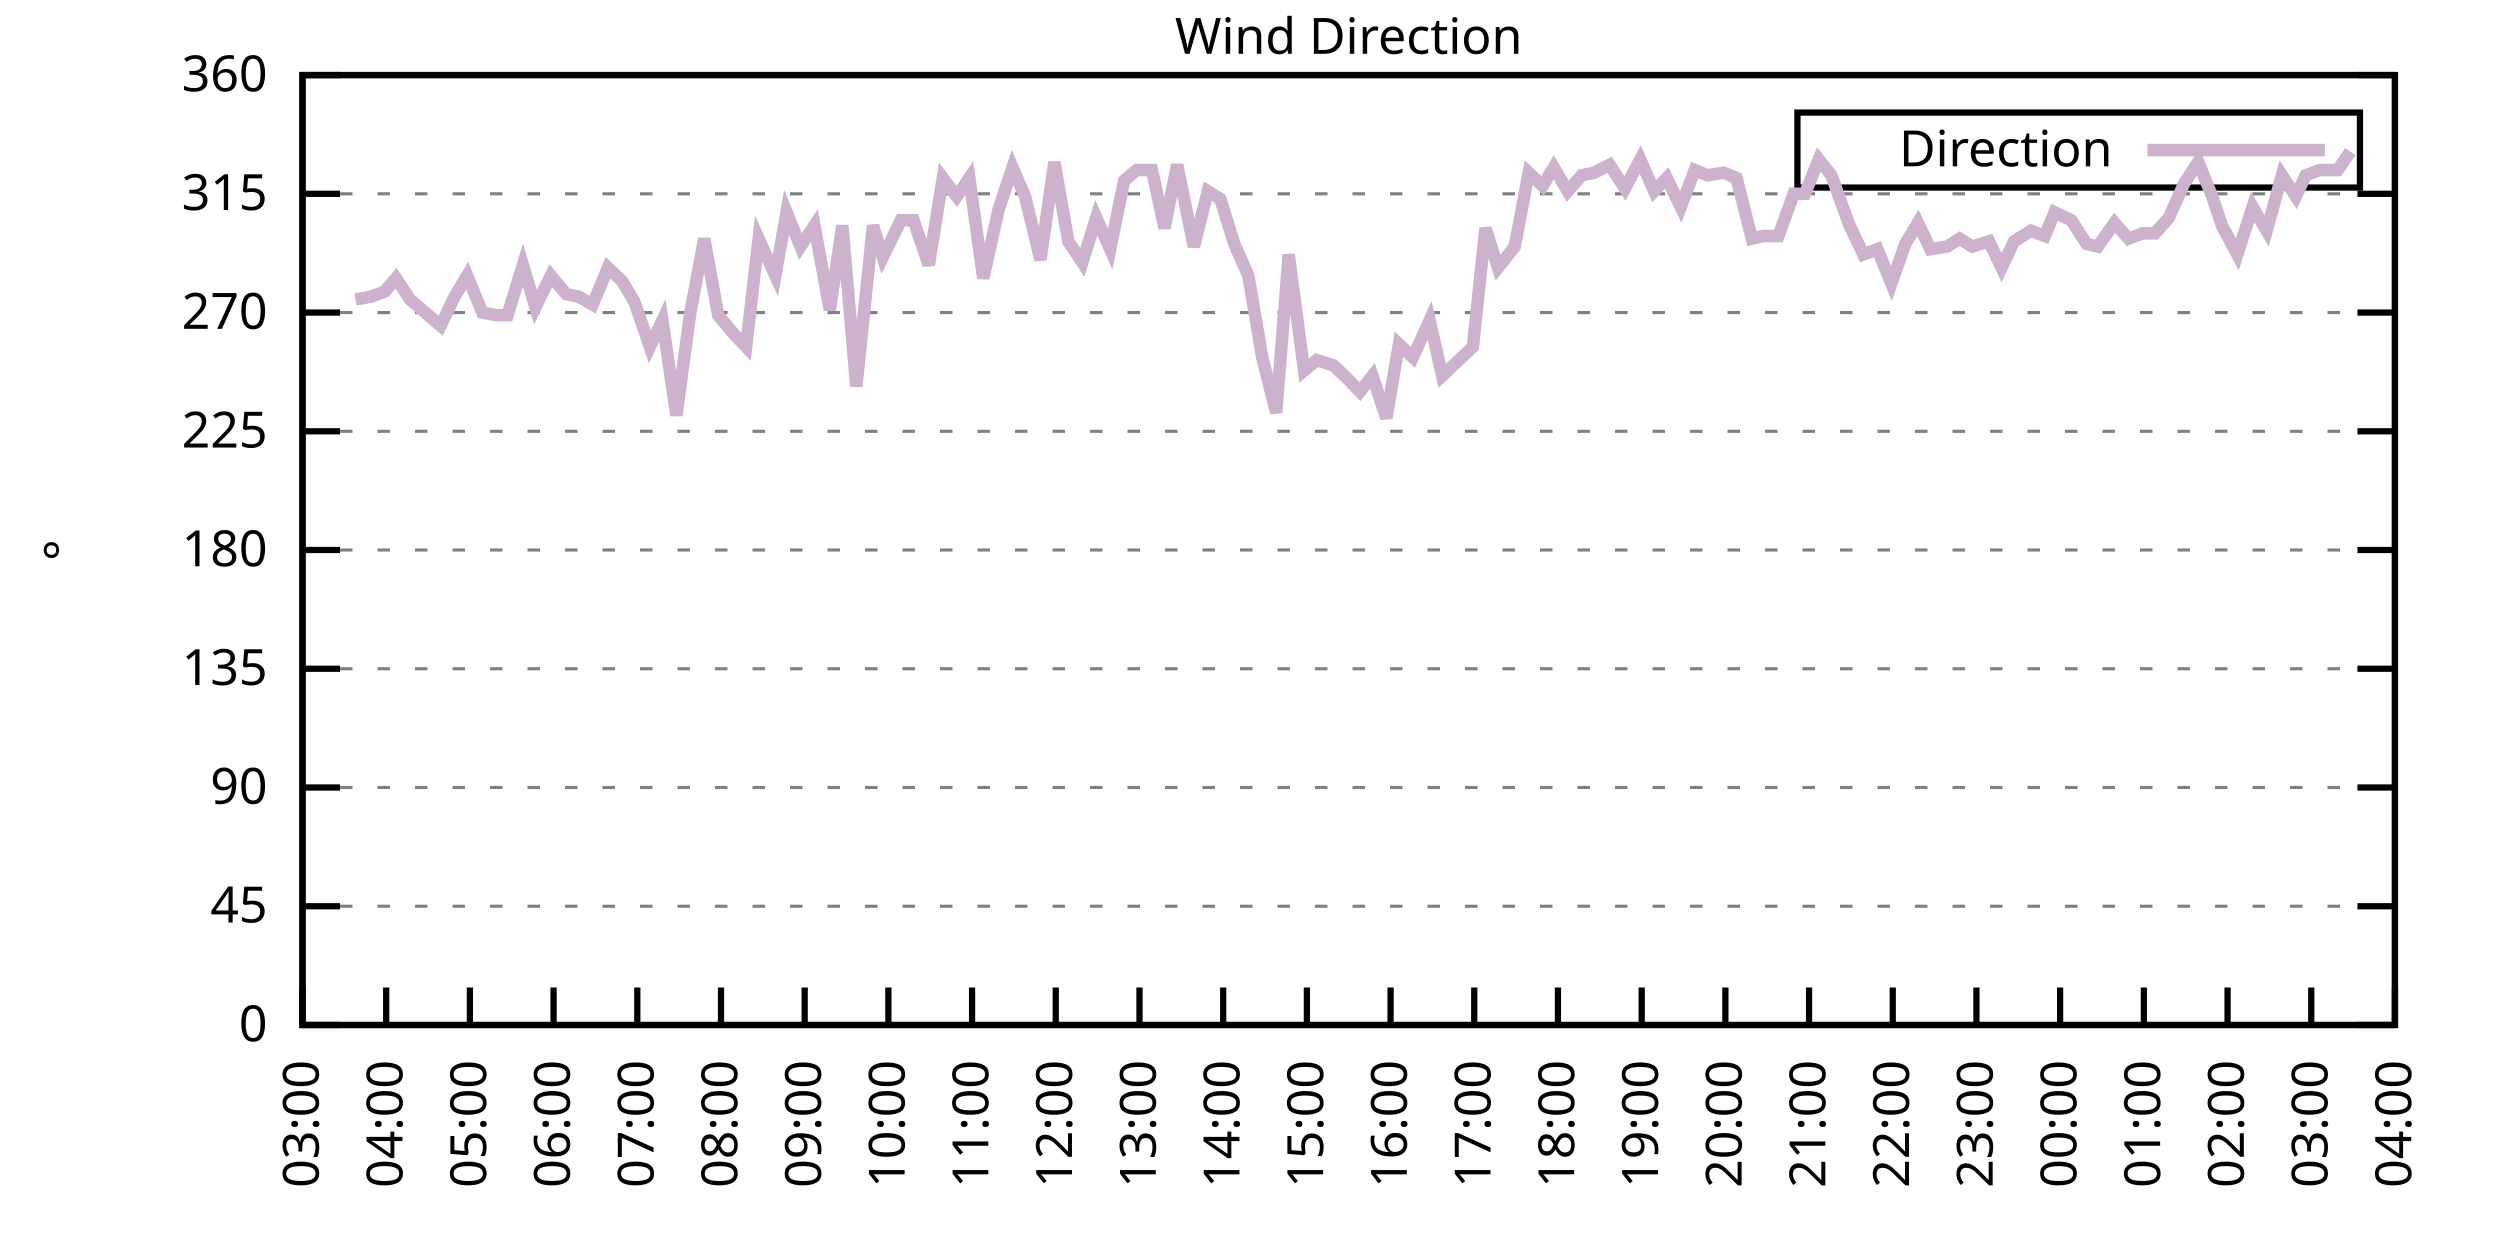
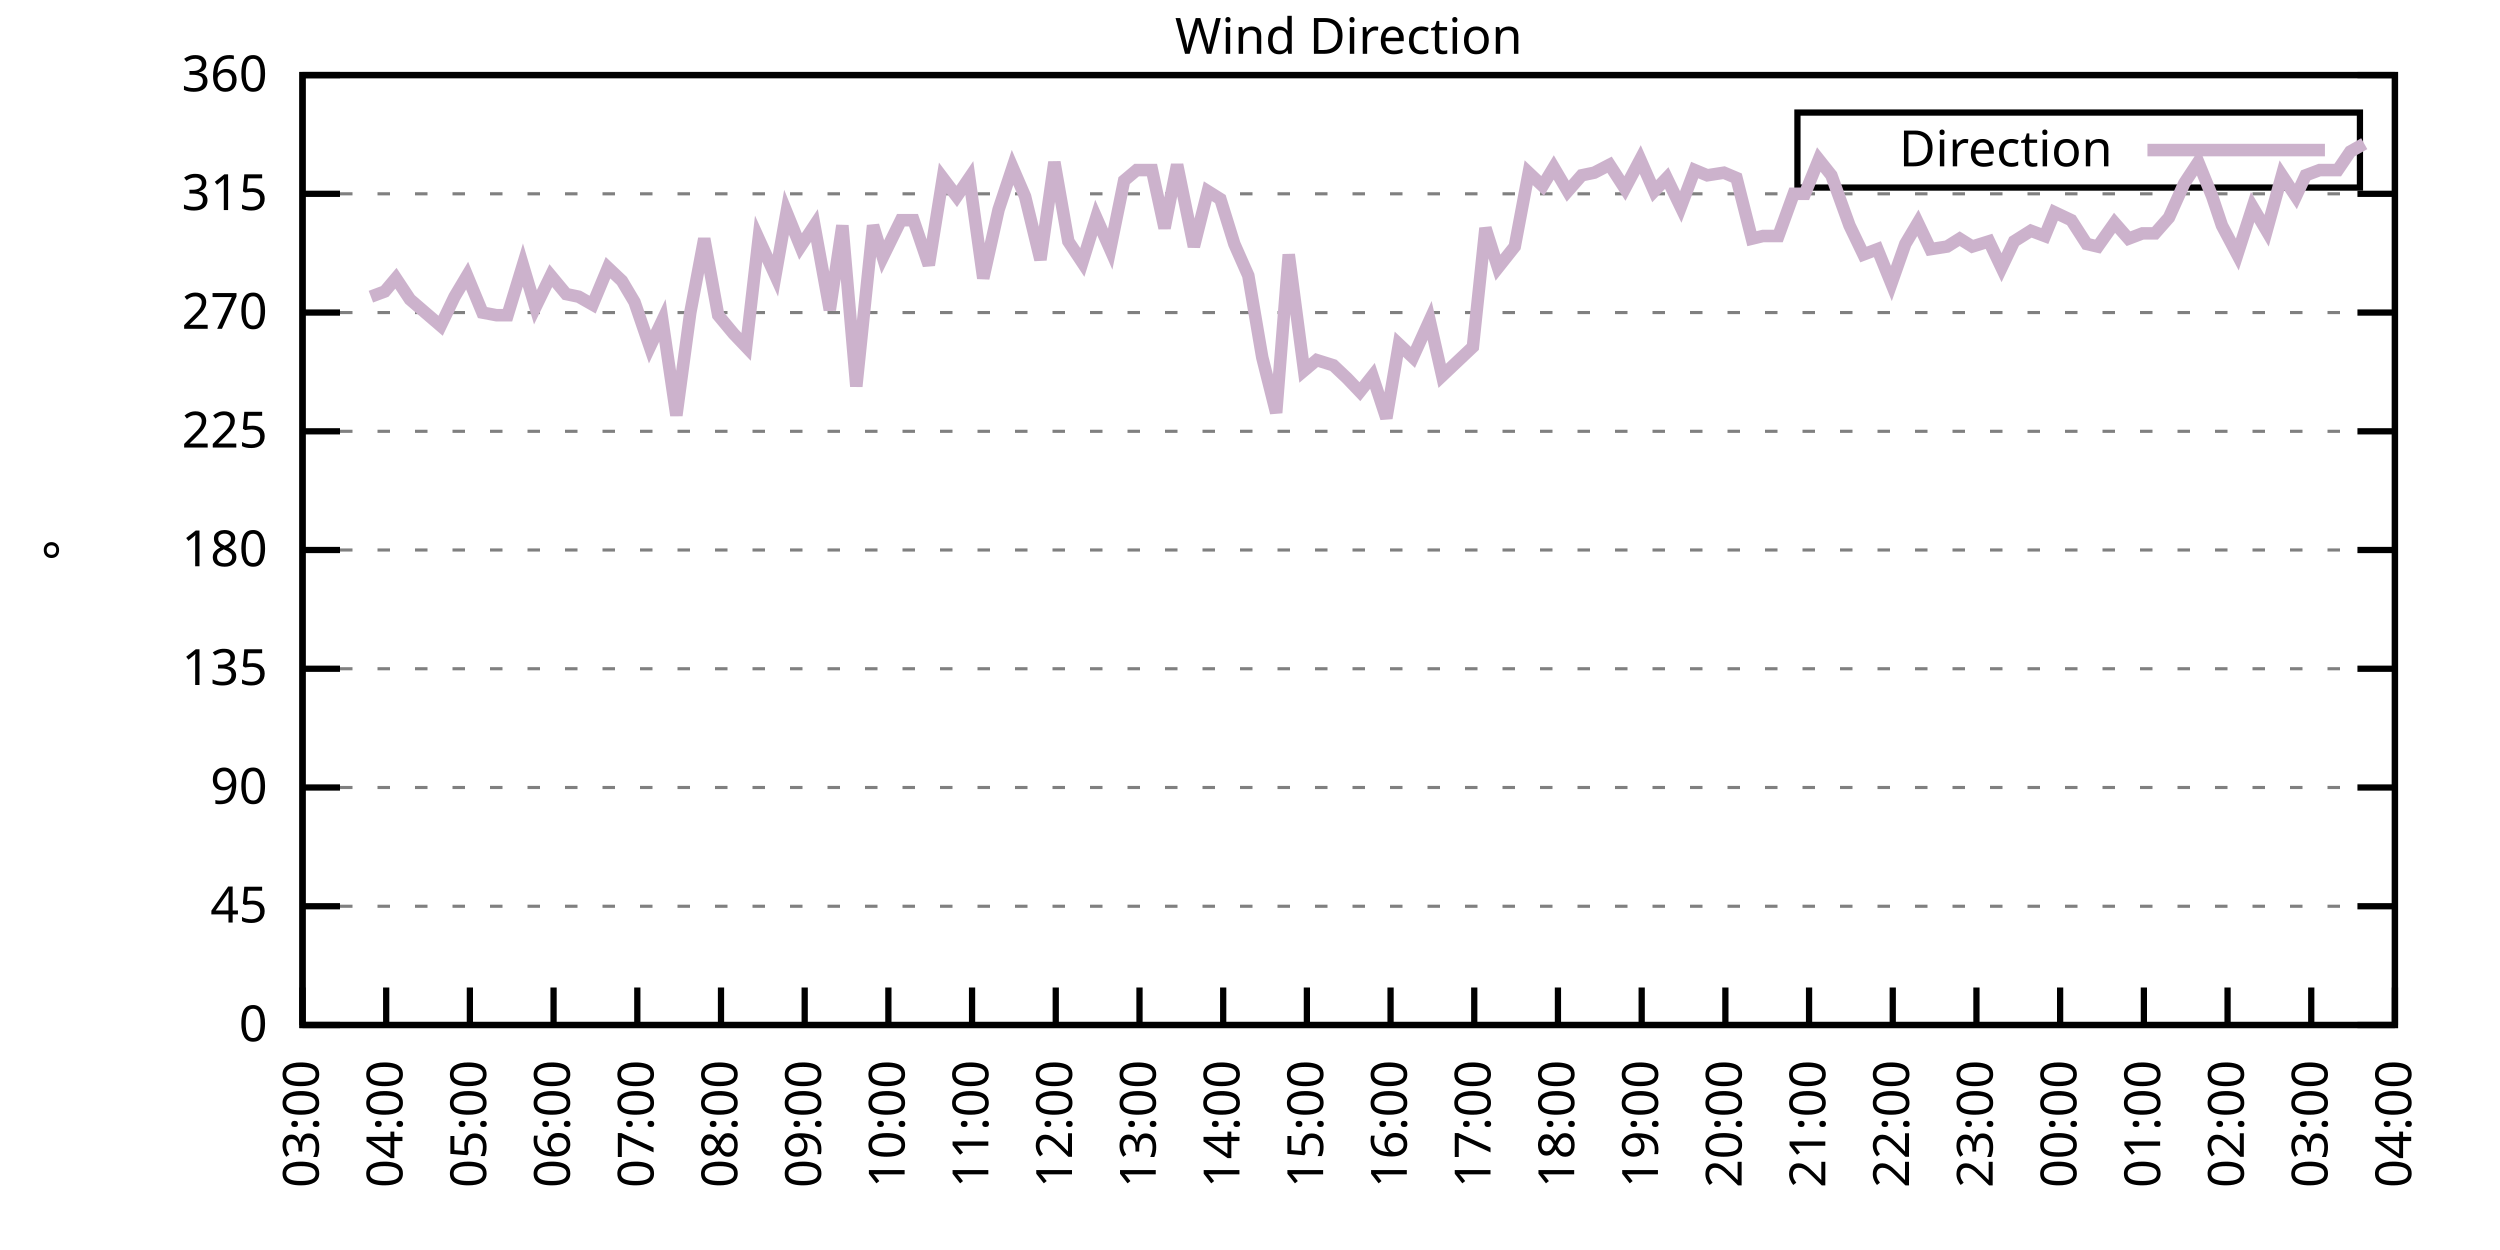
<svg xmlns="http://www.w3.org/2000/svg" xmlns:xlink="http://www.w3.org/1999/xlink" width="400" height="200" viewBox="0 0 400 200">
  <g id="gnuplot_canvas">
    <rect x="0" y="0" width="400" height="200" fill="none" />
    <defs>
      <circle id="gpDot" r="0.5" stroke-width="0.5" stroke="currentColor" />
      <path id="gpPt0" stroke-width="0.333" stroke="currentColor" d="M-1,0 h2 M0,-1 v2" />
      <path id="gpPt1" stroke-width="0.333" stroke="currentColor" d="M-1,-1 L1,1 M1,-1 L-1,1" />
      <path id="gpPt2" stroke-width="0.333" stroke="currentColor" d="M-1,0 L1,0 M0,-1 L0,1 M-1,-1 L1,1 M-1,1 L1,-1" />
      <rect id="gpPt3" stroke-width="0.333" stroke="currentColor" x="-1" y="-1" width="2" height="2" />
      <rect id="gpPt4" stroke-width="0.333" stroke="currentColor" fill="currentColor" x="-1" y="-1" width="2" height="2" />
      <circle id="gpPt5" stroke-width="0.333" stroke="currentColor" cx="0" cy="0" r="1" />
      <use xlink:href="#gpPt5" id="gpPt6" fill="currentColor" stroke="none" />
      <path id="gpPt7" stroke-width="0.333" stroke="currentColor" d="M0,-1.33 L-1.33,0.67 L1.33,0.67 z" />
      <use xlink:href="#gpPt7" id="gpPt8" fill="currentColor" stroke="none" />
      <use xlink:href="#gpPt7" id="gpPt9" stroke="currentColor" transform="rotate(180)" />
      <use xlink:href="#gpPt9" id="gpPt10" fill="currentColor" stroke="none" />
      <use xlink:href="#gpPt3" id="gpPt11" stroke="currentColor" transform="rotate(45)" />
      <use xlink:href="#gpPt11" id="gpPt12" fill="currentColor" stroke="none" />
      <path id="gpPt13" stroke-width="0.333" stroke="currentColor" d="M0,1.330 L1.265,0.411 L0.782,-1.067 L-0.782,-1.076 L-1.265,0.411 z" />
      <use xlink:href="#gpPt13" id="gpPt14" fill="currentColor" stroke="none" />
      <filter id="textbox" filterUnits="objectBoundingBox" x="0" y="0" height="1" width="1">
        <feFlood flood-color="white" flood-opacity="1" result="bgnd" />
        <feComposite in="SourceGraphic" in2="bgnd" operator="atop" />
      </filter>
      <filter id="greybox" filterUnits="objectBoundingBox" x="0" y="0" height="1" width="1">
        <feFlood flood-color="lightgrey" flood-opacity="1" result="grey" />
        <feComposite in="SourceGraphic" in2="grey" operator="atop" />
      </filter>
    </defs>
    <g fill="none" color="white" stroke="currentColor" stroke-width="1.00" stroke-linecap="butt" stroke-linejoin="miter">
</g>
    <g fill="none" color="black" stroke="currentColor" stroke-width="1.00" stroke-linecap="butt" stroke-linejoin="miter">
      <g stroke="none" shape-rendering="crispEdges">
        <polygon fill="rgb(255, 255, 255)" points="48.40,164.00 383.18,164.00 383.18,12.02 48.40,12.02 " />
      </g>
    </g>
    <g fill="none" color="black" stroke="currentColor" stroke-width="1.00" stroke-linecap="butt" stroke-linejoin="miter">
</g>
    <g fill="none" color="black" stroke="black" stroke-width="0.50" stroke-linecap="butt" stroke-linejoin="miter">
</g>
    <g fill="none" color="gray" stroke="currentColor" stroke-width="0.50" stroke-linecap="butt" stroke-linejoin="miter">
      <path stroke="gray" stroke-dasharray="2,4" class="gridline" d="M48.40,164.00 L383.19,164.00  " />
    </g>
    <g fill="none" color="gray" stroke="gray" stroke-width="1.00" stroke-linecap="butt" stroke-linejoin="miter">
</g>
    <g fill="none" color="black" stroke="currentColor" stroke-width="1.00" stroke-linecap="butt" stroke-linejoin="miter">
      <path stroke="black" d="M48.40,164.00 L54.40,164.00 M383.19,164.00 L377.19,164.00  " />
      <g transform="translate(42.80,166.60)" stroke="none" fill="black" font-family="Sans" font-size="8.00" text-anchor="end">
        <text>
          <tspan font-family="Sans"> 0</tspan>
        </text>
      </g>
    </g>
    <g fill="none" color="black" stroke="currentColor" stroke-width="1.00" stroke-linecap="butt" stroke-linejoin="miter">
</g>
    <g fill="none" color="black" stroke="black" stroke-width="0.50" stroke-linecap="butt" stroke-linejoin="miter">
</g>
    <g fill="none" color="gray" stroke="currentColor" stroke-width="0.50" stroke-linecap="butt" stroke-linejoin="miter">
      <path stroke="gray" stroke-dasharray="2,4" class="gridline" d="M48.40,145.00 L383.19,145.00  " />
    </g>
    <g fill="none" color="gray" stroke="gray" stroke-width="1.00" stroke-linecap="butt" stroke-linejoin="miter">
</g>
    <g fill="none" color="black" stroke="currentColor" stroke-width="1.00" stroke-linecap="butt" stroke-linejoin="miter">
      <path stroke="black" d="M48.40,145.00 L54.40,145.00 M383.19,145.00 L377.19,145.00  " />
      <g transform="translate(42.80,147.60)" stroke="none" fill="black" font-family="Sans" font-size="8.00" text-anchor="end">
        <text>
          <tspan font-family="Sans"> 45</tspan>
        </text>
      </g>
    </g>
    <g fill="none" color="black" stroke="currentColor" stroke-width="1.00" stroke-linecap="butt" stroke-linejoin="miter">
</g>
    <g fill="none" color="black" stroke="black" stroke-width="0.50" stroke-linecap="butt" stroke-linejoin="miter">
</g>
    <g fill="none" color="gray" stroke="currentColor" stroke-width="0.50" stroke-linecap="butt" stroke-linejoin="miter">
      <path stroke="gray" stroke-dasharray="2,4" class="gridline" d="M48.40,126.00 L383.19,126.00  " />
    </g>
    <g fill="none" color="gray" stroke="gray" stroke-width="1.00" stroke-linecap="butt" stroke-linejoin="miter">
</g>
    <g fill="none" color="black" stroke="currentColor" stroke-width="1.00" stroke-linecap="butt" stroke-linejoin="miter">
      <path stroke="black" d="M48.40,126.00 L54.40,126.00 M383.19,126.00 L377.19,126.00  " />
      <g transform="translate(42.80,128.60)" stroke="none" fill="black" font-family="Sans" font-size="8.00" text-anchor="end">
        <text>
          <tspan font-family="Sans"> 90</tspan>
        </text>
      </g>
    </g>
    <g fill="none" color="black" stroke="currentColor" stroke-width="1.00" stroke-linecap="butt" stroke-linejoin="miter">
</g>
    <g fill="none" color="black" stroke="black" stroke-width="0.50" stroke-linecap="butt" stroke-linejoin="miter">
</g>
    <g fill="none" color="gray" stroke="currentColor" stroke-width="0.50" stroke-linecap="butt" stroke-linejoin="miter">
      <path stroke="gray" stroke-dasharray="2,4" class="gridline" d="M48.40,107.00 L383.19,107.00  " />
    </g>
    <g fill="none" color="gray" stroke="gray" stroke-width="1.00" stroke-linecap="butt" stroke-linejoin="miter">
</g>
    <g fill="none" color="black" stroke="currentColor" stroke-width="1.00" stroke-linecap="butt" stroke-linejoin="miter">
      <path stroke="black" d="M48.40,107.00 L54.40,107.00 M383.19,107.00 L377.19,107.00  " />
      <g transform="translate(42.80,109.60)" stroke="none" fill="black" font-family="Sans" font-size="8.00" text-anchor="end">
        <text>
          <tspan font-family="Sans"> 135</tspan>
        </text>
      </g>
    </g>
    <g fill="none" color="black" stroke="currentColor" stroke-width="1.00" stroke-linecap="butt" stroke-linejoin="miter">
</g>
    <g fill="none" color="black" stroke="black" stroke-width="0.50" stroke-linecap="butt" stroke-linejoin="miter">
</g>
    <g fill="none" color="gray" stroke="currentColor" stroke-width="0.50" stroke-linecap="butt" stroke-linejoin="miter">
      <path stroke="gray" stroke-dasharray="2,4" class="gridline" d="M48.40,88.00 L383.19,88.00  " />
    </g>
    <g fill="none" color="gray" stroke="gray" stroke-width="1.00" stroke-linecap="butt" stroke-linejoin="miter">
</g>
    <g fill="none" color="black" stroke="currentColor" stroke-width="1.00" stroke-linecap="butt" stroke-linejoin="miter">
      <path stroke="black" d="M48.40,88.00 L54.40,88.00 M383.19,88.00 L377.19,88.00  " />
      <g transform="translate(42.80,90.60)" stroke="none" fill="black" font-family="Sans" font-size="8.00" text-anchor="end">
        <text>
          <tspan font-family="Sans"> 180</tspan>
        </text>
      </g>
    </g>
    <g fill="none" color="black" stroke="currentColor" stroke-width="1.00" stroke-linecap="butt" stroke-linejoin="miter">
</g>
    <g fill="none" color="black" stroke="black" stroke-width="0.50" stroke-linecap="butt" stroke-linejoin="miter">
</g>
    <g fill="none" color="gray" stroke="currentColor" stroke-width="0.50" stroke-linecap="butt" stroke-linejoin="miter">
      <path stroke="gray" stroke-dasharray="2,4" class="gridline" d="M48.40,69.01 L383.19,69.01  " />
    </g>
    <g fill="none" color="gray" stroke="gray" stroke-width="1.00" stroke-linecap="butt" stroke-linejoin="miter">
</g>
    <g fill="none" color="black" stroke="currentColor" stroke-width="1.00" stroke-linecap="butt" stroke-linejoin="miter">
      <path stroke="black" d="M48.40,69.01 L54.40,69.01 M383.19,69.01 L377.19,69.01  " />
      <g transform="translate(42.80,71.61)" stroke="none" fill="black" font-family="Sans" font-size="8.00" text-anchor="end">
        <text>
          <tspan font-family="Sans"> 225</tspan>
        </text>
      </g>
    </g>
    <g fill="none" color="black" stroke="currentColor" stroke-width="1.00" stroke-linecap="butt" stroke-linejoin="miter">
</g>
    <g fill="none" color="black" stroke="black" stroke-width="0.50" stroke-linecap="butt" stroke-linejoin="miter">
</g>
    <g fill="none" color="gray" stroke="currentColor" stroke-width="0.50" stroke-linecap="butt" stroke-linejoin="miter">
      <path stroke="gray" stroke-dasharray="2,4" class="gridline" d="M48.40,50.01 L383.19,50.01  " />
    </g>
    <g fill="none" color="gray" stroke="gray" stroke-width="1.00" stroke-linecap="butt" stroke-linejoin="miter">
</g>
    <g fill="none" color="black" stroke="currentColor" stroke-width="1.00" stroke-linecap="butt" stroke-linejoin="miter">
      <path stroke="black" d="M48.40,50.01 L54.40,50.01 M383.19,50.01 L377.19,50.01  " />
      <g transform="translate(42.80,52.61)" stroke="none" fill="black" font-family="Sans" font-size="8.00" text-anchor="end">
        <text>
          <tspan font-family="Sans"> 270</tspan>
        </text>
      </g>
    </g>
    <g fill="none" color="black" stroke="currentColor" stroke-width="1.00" stroke-linecap="butt" stroke-linejoin="miter">
</g>
    <g fill="none" color="black" stroke="black" stroke-width="0.50" stroke-linecap="butt" stroke-linejoin="miter">
</g>
    <g fill="none" color="gray" stroke="currentColor" stroke-width="0.50" stroke-linecap="butt" stroke-linejoin="miter">
      <path stroke="gray" stroke-dasharray="2,4" class="gridline" d="M48.40,31.01 L383.19,31.01  " />
    </g>
    <g fill="none" color="gray" stroke="gray" stroke-width="1.00" stroke-linecap="butt" stroke-linejoin="miter">
</g>
    <g fill="none" color="black" stroke="currentColor" stroke-width="1.00" stroke-linecap="butt" stroke-linejoin="miter">
      <path stroke="black" d="M48.40,31.01 L54.40,31.01 M383.19,31.01 L377.19,31.01  " />
      <g transform="translate(42.80,33.61)" stroke="none" fill="black" font-family="Sans" font-size="8.00" text-anchor="end">
        <text>
          <tspan font-family="Sans"> 315</tspan>
        </text>
      </g>
    </g>
    <g fill="none" color="black" stroke="currentColor" stroke-width="1.00" stroke-linecap="butt" stroke-linejoin="miter">
</g>
    <g fill="none" color="black" stroke="black" stroke-width="0.50" stroke-linecap="butt" stroke-linejoin="miter">
</g>
    <g fill="none" color="gray" stroke="currentColor" stroke-width="0.50" stroke-linecap="butt" stroke-linejoin="miter">
      <path stroke="gray" stroke-dasharray="2,4" class="gridline" d="M48.40,12.01 L383.19,12.01  " />
    </g>
    <g fill="none" color="gray" stroke="gray" stroke-width="1.00" stroke-linecap="butt" stroke-linejoin="miter">
</g>
    <g fill="none" color="black" stroke="currentColor" stroke-width="1.00" stroke-linecap="butt" stroke-linejoin="miter">
      <path stroke="black" d="M48.40,12.01 L54.40,12.01 M383.19,12.01 L377.19,12.01  " />
      <g transform="translate(42.80,14.61)" stroke="none" fill="black" font-family="Sans" font-size="8.00" text-anchor="end">
        <text>
          <tspan font-family="Sans"> 360</tspan>
        </text>
      </g>
    </g>
    <g fill="none" color="black" stroke="currentColor" stroke-width="1.00" stroke-linecap="butt" stroke-linejoin="miter">
      <path stroke="black" d="M48.40,164.00 L48.40,158.00  " />
      <g transform="translate(51.00,169.60) rotate(270.00)" stroke="none" fill="black" font-family="Sans" font-size="8.00" text-anchor="end">
        <text>
          <tspan font-family="Sans">03:00</tspan>
        </text>
      </g>
    </g>
    <g fill="none" color="black" stroke="currentColor" stroke-width="1.00" stroke-linecap="butt" stroke-linejoin="miter">
      <path stroke="black" d="M61.79,164.00 L61.79,158.00  " />
      <g transform="translate(64.39,169.60) rotate(270.00)" stroke="none" fill="black" font-family="Sans" font-size="8.00" text-anchor="end">
        <text>
          <tspan font-family="Sans">04:00</tspan>
        </text>
      </g>
    </g>
    <g fill="none" color="black" stroke="currentColor" stroke-width="1.00" stroke-linecap="butt" stroke-linejoin="miter">
      <path stroke="black" d="M75.18,164.00 L75.18,158.00  " />
      <g transform="translate(77.78,169.60) rotate(270.00)" stroke="none" fill="black" font-family="Sans" font-size="8.00" text-anchor="end">
        <text>
          <tspan font-family="Sans">05:00</tspan>
        </text>
      </g>
    </g>
    <g fill="none" color="black" stroke="currentColor" stroke-width="1.00" stroke-linecap="butt" stroke-linejoin="miter">
      <path stroke="black" d="M88.57,164.00 L88.57,158.00  " />
      <g transform="translate(91.17,169.60) rotate(270.00)" stroke="none" fill="black" font-family="Sans" font-size="8.00" text-anchor="end">
        <text>
          <tspan font-family="Sans">06:00</tspan>
        </text>
      </g>
    </g>
    <g fill="none" color="black" stroke="currentColor" stroke-width="1.00" stroke-linecap="butt" stroke-linejoin="miter">
      <path stroke="black" d="M101.97,164.00 L101.97,158.00  " />
      <g transform="translate(104.57,169.60) rotate(270.00)" stroke="none" fill="black" font-family="Sans" font-size="8.00" text-anchor="end">
        <text>
          <tspan font-family="Sans">07:00</tspan>
        </text>
      </g>
    </g>
    <g fill="none" color="black" stroke="currentColor" stroke-width="1.00" stroke-linecap="butt" stroke-linejoin="miter">
      <path stroke="black" d="M115.36,164.00 L115.36,158.00  " />
      <g transform="translate(117.96,169.60) rotate(270.00)" stroke="none" fill="black" font-family="Sans" font-size="8.00" text-anchor="end">
        <text>
          <tspan font-family="Sans">08:00</tspan>
        </text>
      </g>
    </g>
    <g fill="none" color="black" stroke="currentColor" stroke-width="1.00" stroke-linecap="butt" stroke-linejoin="miter">
      <path stroke="black" d="M128.75,164.00 L128.75,158.00  " />
      <g transform="translate(131.35,169.60) rotate(270.00)" stroke="none" fill="black" font-family="Sans" font-size="8.00" text-anchor="end">
        <text>
          <tspan font-family="Sans">09:00</tspan>
        </text>
      </g>
    </g>
    <g fill="none" color="black" stroke="currentColor" stroke-width="1.00" stroke-linecap="butt" stroke-linejoin="miter">
      <path stroke="black" d="M142.14,164.00 L142.14,158.00  " />
      <g transform="translate(144.74,169.60) rotate(270.00)" stroke="none" fill="black" font-family="Sans" font-size="8.00" text-anchor="end">
        <text>
          <tspan font-family="Sans">10:00</tspan>
        </text>
      </g>
    </g>
    <g fill="none" color="black" stroke="currentColor" stroke-width="1.00" stroke-linecap="butt" stroke-linejoin="miter">
      <path stroke="black" d="M155.53,164.00 L155.53,158.00  " />
      <g transform="translate(158.13,169.60) rotate(270.00)" stroke="none" fill="black" font-family="Sans" font-size="8.00" text-anchor="end">
        <text>
          <tspan font-family="Sans">11:00</tspan>
        </text>
      </g>
    </g>
    <g fill="none" color="black" stroke="currentColor" stroke-width="1.00" stroke-linecap="butt" stroke-linejoin="miter">
      <path stroke="black" d="M168.92,164.00 L168.92,158.00  " />
      <g transform="translate(171.52,169.60) rotate(270.00)" stroke="none" fill="black" font-family="Sans" font-size="8.00" text-anchor="end">
        <text>
          <tspan font-family="Sans">12:00</tspan>
        </text>
      </g>
    </g>
    <g fill="none" color="black" stroke="currentColor" stroke-width="1.00" stroke-linecap="butt" stroke-linejoin="miter">
      <path stroke="black" d="M182.32,164.00 L182.32,158.00  " />
      <g transform="translate(184.92,169.60) rotate(270.00)" stroke="none" fill="black" font-family="Sans" font-size="8.00" text-anchor="end">
        <text>
          <tspan font-family="Sans">13:00</tspan>
        </text>
      </g>
    </g>
    <g fill="none" color="black" stroke="currentColor" stroke-width="1.00" stroke-linecap="butt" stroke-linejoin="miter">
      <path stroke="black" d="M195.71,164.00 L195.71,158.00  " />
      <g transform="translate(198.31,169.60) rotate(270.00)" stroke="none" fill="black" font-family="Sans" font-size="8.00" text-anchor="end">
        <text>
          <tspan font-family="Sans">14:00</tspan>
        </text>
      </g>
    </g>
    <g fill="none" color="black" stroke="currentColor" stroke-width="1.00" stroke-linecap="butt" stroke-linejoin="miter">
      <path stroke="black" d="M209.10,164.00 L209.10,158.00  " />
      <g transform="translate(211.70,169.60) rotate(270.00)" stroke="none" fill="black" font-family="Sans" font-size="8.00" text-anchor="end">
        <text>
          <tspan font-family="Sans">15:00</tspan>
        </text>
      </g>
    </g>
    <g fill="none" color="black" stroke="currentColor" stroke-width="1.00" stroke-linecap="butt" stroke-linejoin="miter">
      <path stroke="black" d="M222.49,164.00 L222.49,158.00  " />
      <g transform="translate(225.09,169.60) rotate(270.00)" stroke="none" fill="black" font-family="Sans" font-size="8.00" text-anchor="end">
        <text>
          <tspan font-family="Sans">16:00</tspan>
        </text>
      </g>
    </g>
    <g fill="none" color="black" stroke="currentColor" stroke-width="1.00" stroke-linecap="butt" stroke-linejoin="miter">
      <path stroke="black" d="M235.88,164.00 L235.88,158.00  " />
      <g transform="translate(238.48,169.60) rotate(270.00)" stroke="none" fill="black" font-family="Sans" font-size="8.00" text-anchor="end">
        <text>
          <tspan font-family="Sans">17:00</tspan>
        </text>
      </g>
    </g>
    <g fill="none" color="black" stroke="currentColor" stroke-width="1.00" stroke-linecap="butt" stroke-linejoin="miter">
      <path stroke="black" d="M249.27,164.00 L249.27,158.00  " />
      <g transform="translate(251.87,169.60) rotate(270.00)" stroke="none" fill="black" font-family="Sans" font-size="8.00" text-anchor="end">
        <text>
          <tspan font-family="Sans">18:00</tspan>
        </text>
      </g>
    </g>
    <g fill="none" color="black" stroke="currentColor" stroke-width="1.00" stroke-linecap="butt" stroke-linejoin="miter">
      <path stroke="black" d="M262.67,164.00 L262.67,158.00  " />
      <g transform="translate(265.27,169.60) rotate(270.00)" stroke="none" fill="black" font-family="Sans" font-size="8.00" text-anchor="end">
        <text>
          <tspan font-family="Sans">19:00</tspan>
        </text>
      </g>
    </g>
    <g fill="none" color="black" stroke="currentColor" stroke-width="1.00" stroke-linecap="butt" stroke-linejoin="miter">
      <path stroke="black" d="M276.06,164.00 L276.06,158.00  " />
      <g transform="translate(278.66,169.60) rotate(270.00)" stroke="none" fill="black" font-family="Sans" font-size="8.00" text-anchor="end">
        <text>
          <tspan font-family="Sans">20:00</tspan>
        </text>
      </g>
    </g>
    <g fill="none" color="black" stroke="currentColor" stroke-width="1.00" stroke-linecap="butt" stroke-linejoin="miter">
      <path stroke="black" d="M289.45,164.00 L289.45,158.00  " />
      <g transform="translate(292.05,169.60) rotate(270.00)" stroke="none" fill="black" font-family="Sans" font-size="8.00" text-anchor="end">
        <text>
          <tspan font-family="Sans">21:00</tspan>
        </text>
      </g>
    </g>
    <g fill="none" color="black" stroke="currentColor" stroke-width="1.00" stroke-linecap="butt" stroke-linejoin="miter">
      <path stroke="black" d="M302.84,164.00 L302.84,158.00  " />
      <g transform="translate(305.44,169.60) rotate(270.00)" stroke="none" fill="black" font-family="Sans" font-size="8.00" text-anchor="end">
        <text>
          <tspan font-family="Sans">22:00</tspan>
        </text>
      </g>
    </g>
    <g fill="none" color="black" stroke="currentColor" stroke-width="1.00" stroke-linecap="butt" stroke-linejoin="miter">
      <path stroke="black" d="M316.23,164.00 L316.23,158.00  " />
      <g transform="translate(318.83,169.60) rotate(270.00)" stroke="none" fill="black" font-family="Sans" font-size="8.00" text-anchor="end">
        <text>
          <tspan font-family="Sans">23:00</tspan>
        </text>
      </g>
    </g>
    <g fill="none" color="black" stroke="currentColor" stroke-width="1.00" stroke-linecap="butt" stroke-linejoin="miter">
      <path stroke="black" d="M329.62,164.00 L329.62,158.00  " />
      <g transform="translate(332.22,169.60) rotate(270.00)" stroke="none" fill="black" font-family="Sans" font-size="8.00" text-anchor="end">
        <text>
          <tspan font-family="Sans">00:00</tspan>
        </text>
      </g>
    </g>
    <g fill="none" color="black" stroke="currentColor" stroke-width="1.00" stroke-linecap="butt" stroke-linejoin="miter">
      <path stroke="black" d="M343.02,164.00 L343.02,158.00  " />
      <g transform="translate(345.62,169.60) rotate(270.00)" stroke="none" fill="black" font-family="Sans" font-size="8.00" text-anchor="end">
        <text>
          <tspan font-family="Sans">01:00</tspan>
        </text>
      </g>
    </g>
    <g fill="none" color="black" stroke="currentColor" stroke-width="1.00" stroke-linecap="butt" stroke-linejoin="miter">
      <path stroke="black" d="M356.41,164.00 L356.41,158.00  " />
      <g transform="translate(359.01,169.60) rotate(270.00)" stroke="none" fill="black" font-family="Sans" font-size="8.00" text-anchor="end">
        <text>
          <tspan font-family="Sans">02:00</tspan>
        </text>
      </g>
    </g>
    <g fill="none" color="black" stroke="currentColor" stroke-width="1.00" stroke-linecap="butt" stroke-linejoin="miter">
      <path stroke="black" d="M369.80,164.00 L369.80,158.00  " />
      <g transform="translate(372.40,169.60) rotate(270.00)" stroke="none" fill="black" font-family="Sans" font-size="8.00" text-anchor="end">
        <text>
          <tspan font-family="Sans">03:00</tspan>
        </text>
      </g>
    </g>
    <g fill="none" color="black" stroke="currentColor" stroke-width="1.00" stroke-linecap="butt" stroke-linejoin="miter">
      <path stroke="black" d="M383.19,164.00 L383.19,158.00  " />
      <g transform="translate(385.79,169.60) rotate(270.00)" stroke="none" fill="black" font-family="Sans" font-size="8.00" text-anchor="end">
        <text>
          <tspan font-family="Sans">04:00</tspan>
        </text>
      </g>
    </g>
    <g fill="none" color="black" stroke="currentColor" stroke-width="1.00" stroke-linecap="butt" stroke-linejoin="miter">
</g>
    <g fill="none" color="black" stroke="currentColor" stroke-width="1.00" stroke-linecap="butt" stroke-linejoin="miter">
      <path stroke="black" d="M48.40,12.01 L48.40,164.00 L383.19,164.00 L383.19,12.01 L48.40,12.01 Z  " />
    </g>
    <g fill="none" color="black" stroke="currentColor" stroke-width="1.00" stroke-linecap="butt" stroke-linejoin="miter">
</g>
    <g fill="none" color="black" stroke="currentColor" stroke-width="1.00" stroke-linecap="butt" stroke-linejoin="miter">
      <path stroke="black" d="M287.59,30.01 L287.59,18.01 L377.59,18.01 L377.59,30.01 L287.59,30.01 Z  " />
    </g>
    <g id="Wind_direction_plot_1">
      <g fill="none" color="white" stroke="black" stroke-width="2.00" stroke-linecap="butt" stroke-linejoin="miter">
</g>
      <g fill="none" color="black" stroke="currentColor" stroke-width="2.00" stroke-linecap="butt" stroke-linejoin="miter">
        <g transform="translate(337.99,26.61)" stroke="none" fill="black" font-family="Sans" font-size="8.00" text-anchor="end">
          <text>
            <tspan font-family="Sans">Direction</tspan>
          </text>
        </g>
      </g>
      <g fill="none" color="black" stroke="currentColor" stroke-width="2.00" stroke-linecap="butt" stroke-linejoin="miter">
-         <path stroke="rgb(204, 178, 204)" d="M343.59,24.01 L371.99,24.01 M56.88,47.90 L59.34,47.47 L61.57,46.63 L63.35,44.52 L65.59,47.90 L68.04,50.01   L70.50,52.12 L72.73,47.47 L74.74,44.10 L77.19,50.01 L79.42,50.43 L81.21,50.43 L83.66,42.41 L85.67,49.16   L88.13,44.10 L90.58,47.05 L92.59,47.47 L94.82,48.74 L97.28,42.83 L99.51,44.94 L101.52,48.32 L103.98,55.50   L105.98,51.27 L108.22,66.47 L110.45,50.01 L112.68,38.19 L114.91,50.43 L117.37,53.39 L119.38,55.50 L121.38,38.19   L124.06,44.10 L125.85,33.96 L128.08,39.45 L130.31,36.08 L132.77,49.59 L134.78,36.08 L137.01,61.83 L139.69,36.08   L141.25,41.14 L144.15,35.23 L146.16,35.23 L148.61,42.41 L150.85,28.48 L153.08,31.43 L155.09,28.48 L157.32,44.52   L159.77,33.54 L162.01,26.79 L164.01,31.43 L166.47,41.56 L168.70,25.94 L170.93,38.61 L173.17,41.99 L175.40,34.81   L177.63,39.87 L179.86,28.90 L181.87,27.21 L184.32,27.21 L186.33,36.50 L188.34,26.36 L191.02,39.45 L193.25,30.59   L195.26,31.85 L197.49,39.03 L199.73,44.10 L201.96,57.18 L204.19,66.05 L206.20,40.72 L208.65,59.30 L210.66,57.61   L213.34,58.45 L215.57,60.56 L217.58,62.67 L219.59,60.14 L221.82,66.90 L223.83,55.07 L226.06,57.18 L228.74,51.27   L230.75,60.14 L232.98,58.03 L235.66,55.50 L237.67,36.50 L239.68,42.83 L242.36,39.45 L244.59,27.63 L246.82,29.74   L248.60,26.79 L250.84,30.59 L253.07,28.05 L255.08,27.63 L257.53,26.36 L259.99,30.16 L262.44,25.52 L264.67,30.59   L266.68,28.48 L268.92,33.12 L271.15,27.21 L273.16,28.05 L275.83,27.63 L277.84,28.48 L280.30,38.19 L282.08,37.76   L284.54,37.76 L286.99,31.01 L288.78,31.01 L291.01,25.52 L293.02,28.05 L295.92,36.08 L298.15,40.72 L300.39,39.87   L302.62,45.36 L304.85,39.03 L306.86,35.65 L308.87,39.87 L311.54,39.45 L313.55,38.19 L315.56,39.45 L318.24,38.61   L320.25,42.83 L322.26,38.61 L324.94,36.92 L327.17,37.76 L328.73,33.96 L331.41,35.23 L333.86,39.03 L335.65,39.45   L338.33,35.65 L340.56,38.19 L342.79,37.34 L344.80,37.34 L347.03,34.81 L349.49,29.32 L351.72,25.94 L353.95,31.43   L355.51,36.08 L357.97,40.72 L360.42,33.12 L362.66,36.92 L365.11,28.05 L367.34,31.43 L368.91,28.05 L371.14,27.21   L374.04,27.21 L376.05,24.25  " />
+         <path stroke="rgb(204, 178, 204)" d="M343.59,24.01 L371.99,24.01 M59.34,47.47 L61.57,46.63 L63.35,44.52 L65.59,47.90 L68.04,50.01 L70.50,52.12   L72.73,47.47 L74.74,44.10 L77.19,50.01 L79.42,50.43 L81.21,50.43 L83.66,42.41 L85.67,49.16 L88.13,44.10   L90.58,47.05 L92.59,47.47 L94.82,48.74 L97.28,42.83 L99.51,44.94 L101.52,48.32 L103.98,55.50 L105.98,51.27   L108.22,66.47 L110.45,50.01 L112.68,38.19 L114.91,50.43 L117.37,53.39 L119.38,55.50 L121.38,38.19 L124.06,44.10   L125.85,33.96 L128.08,39.45 L130.31,36.08 L132.77,49.59 L134.78,36.08 L137.01,61.83 L139.69,36.08 L141.25,41.14   L144.15,35.23 L146.16,35.23 L148.61,42.41 L150.85,28.48 L153.08,31.43 L155.09,28.48 L157.32,44.52 L159.77,33.54   L162.01,26.79 L164.01,31.43 L166.47,41.56 L168.70,25.94 L170.93,38.61 L173.17,41.99 L175.40,34.81 L177.63,39.87   L179.86,28.90 L181.87,27.21 L184.32,27.21 L186.33,36.50 L188.34,26.36 L191.02,39.45 L193.25,30.59 L195.26,31.85   L197.49,39.03 L199.73,44.10 L201.96,57.18 L204.19,66.05 L206.20,40.72 L208.65,59.30 L210.66,57.61 L213.34,58.45   L215.57,60.56 L217.58,62.67 L219.59,60.14 L221.82,66.90 L223.83,55.07 L226.06,57.18 L228.74,51.27 L230.75,60.14   L232.98,58.03 L235.66,55.50 L237.67,36.50 L239.68,42.83 L242.36,39.45 L244.59,27.63 L246.82,29.74 L248.60,26.79   L250.84,30.59 L253.07,28.05 L255.08,27.63 L257.53,26.36 L259.99,30.16 L262.44,25.52 L264.67,30.59 L266.68,28.48   L268.92,33.12 L271.15,27.21 L273.16,28.05 L275.83,27.63 L277.84,28.48 L280.30,38.19 L282.08,37.76 L284.54,37.76   L286.99,31.01 L288.78,31.01 L291.01,25.52 L293.02,28.05 L295.92,36.08 L298.15,40.72 L300.39,39.87 L302.62,45.36   L304.85,39.03 L306.86,35.65 L308.87,39.87 L311.54,39.45 L313.55,38.19 L315.56,39.45 L318.24,38.61 L320.25,42.83   L322.26,38.61 L324.94,36.92 L327.17,37.76 L328.73,33.96 L331.41,35.23 L333.86,39.03 L335.65,39.45 L338.33,35.65   L340.56,38.19 L342.79,37.34 L344.80,37.34 L347.03,34.81 L349.49,29.32 L351.72,25.94 L353.95,31.43 L355.51,36.08   L357.97,40.72 L360.42,33.12 L362.66,36.92 L365.11,28.05 L367.34,31.43 L368.91,28.05 L371.14,27.21 L374.04,27.21   L376.05,24.25 L378.28,22.99  " />
      </g>
    </g>
    <g fill="none" color="black" stroke="currentColor" stroke-width="2.00" stroke-linecap="butt" stroke-linejoin="miter">
</g>
    <g fill="none" color="black" stroke="black" stroke-width="1.00" stroke-linecap="butt" stroke-linejoin="miter">
</g>
    <g fill="none" color="black" stroke="currentColor" stroke-width="1.00" stroke-linecap="butt" stroke-linejoin="miter">
      <path stroke="black" d="M48.40,12.01 L48.40,164.00 L383.19,164.00 L383.19,12.01 L48.40,12.01 Z  " />
      <g transform="translate(12.80,88.01) rotate(270.00)" stroke="none" fill="black" font-family="Sans" font-size="8.00" text-anchor="middle">
        <text>
          <tspan font-family="Sans">°</tspan>
        </text>
      </g>
    </g>
    <g fill="none" color="black" stroke="currentColor" stroke-width="1.00" stroke-linecap="butt" stroke-linejoin="miter">
</g>
    <g fill="none" color="black" stroke="currentColor" stroke-width="1.00" stroke-linecap="butt" stroke-linejoin="miter">
      <g transform="translate(215.79,8.61)" stroke="none" fill="black" font-family="Sans" font-size="8.00" text-anchor="middle">
        <text>
          <tspan font-family="Sans">Wind Direction</tspan>
        </text>
      </g>
    </g>
    <g fill="none" color="black" stroke="currentColor" stroke-width="1.00" stroke-linecap="butt" stroke-linejoin="miter">
</g>
  </g>
</svg>
